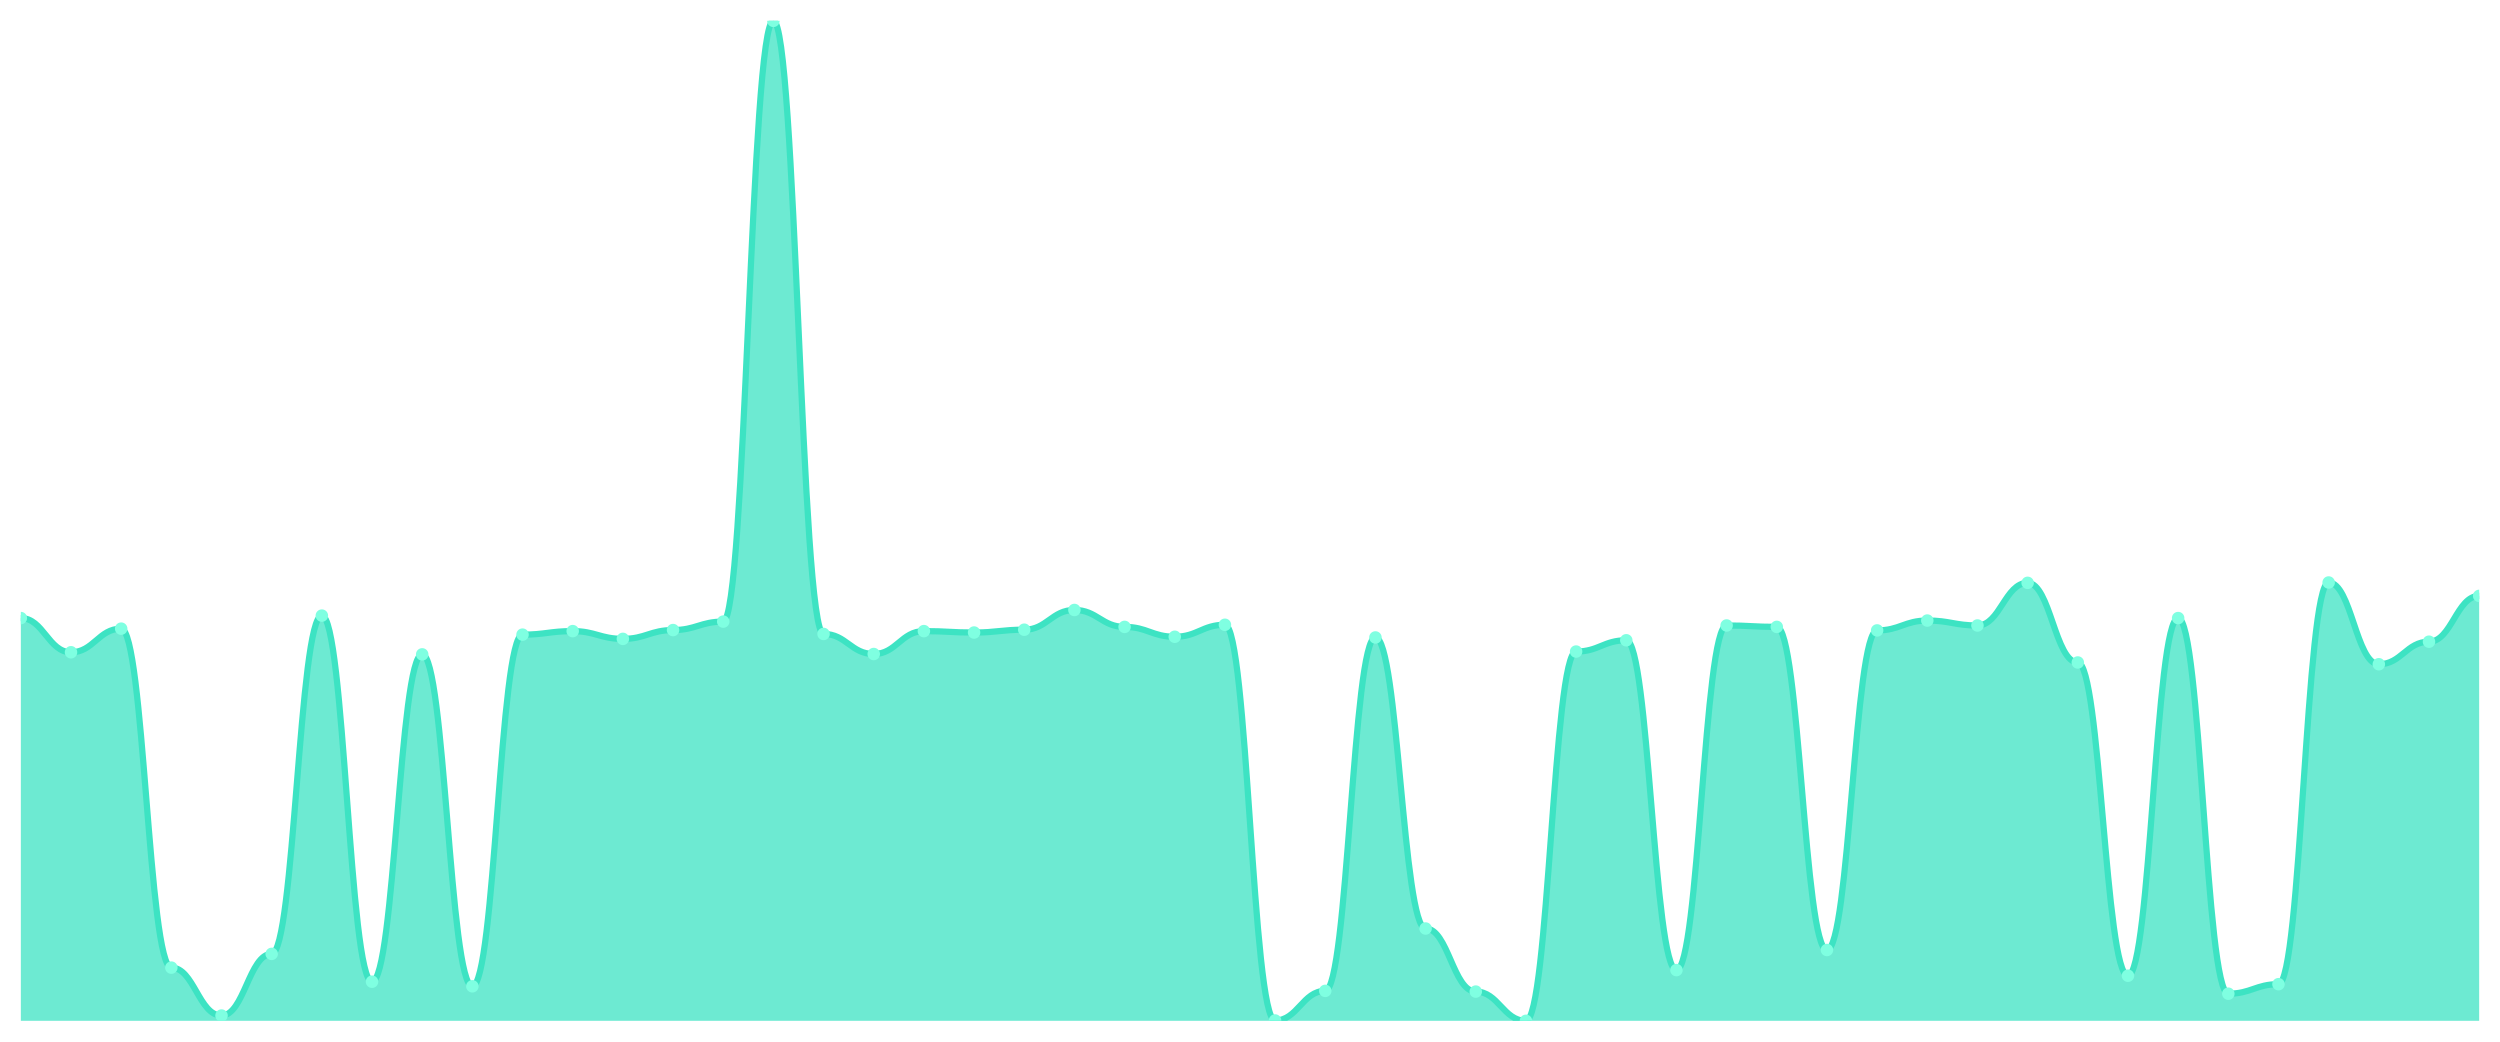
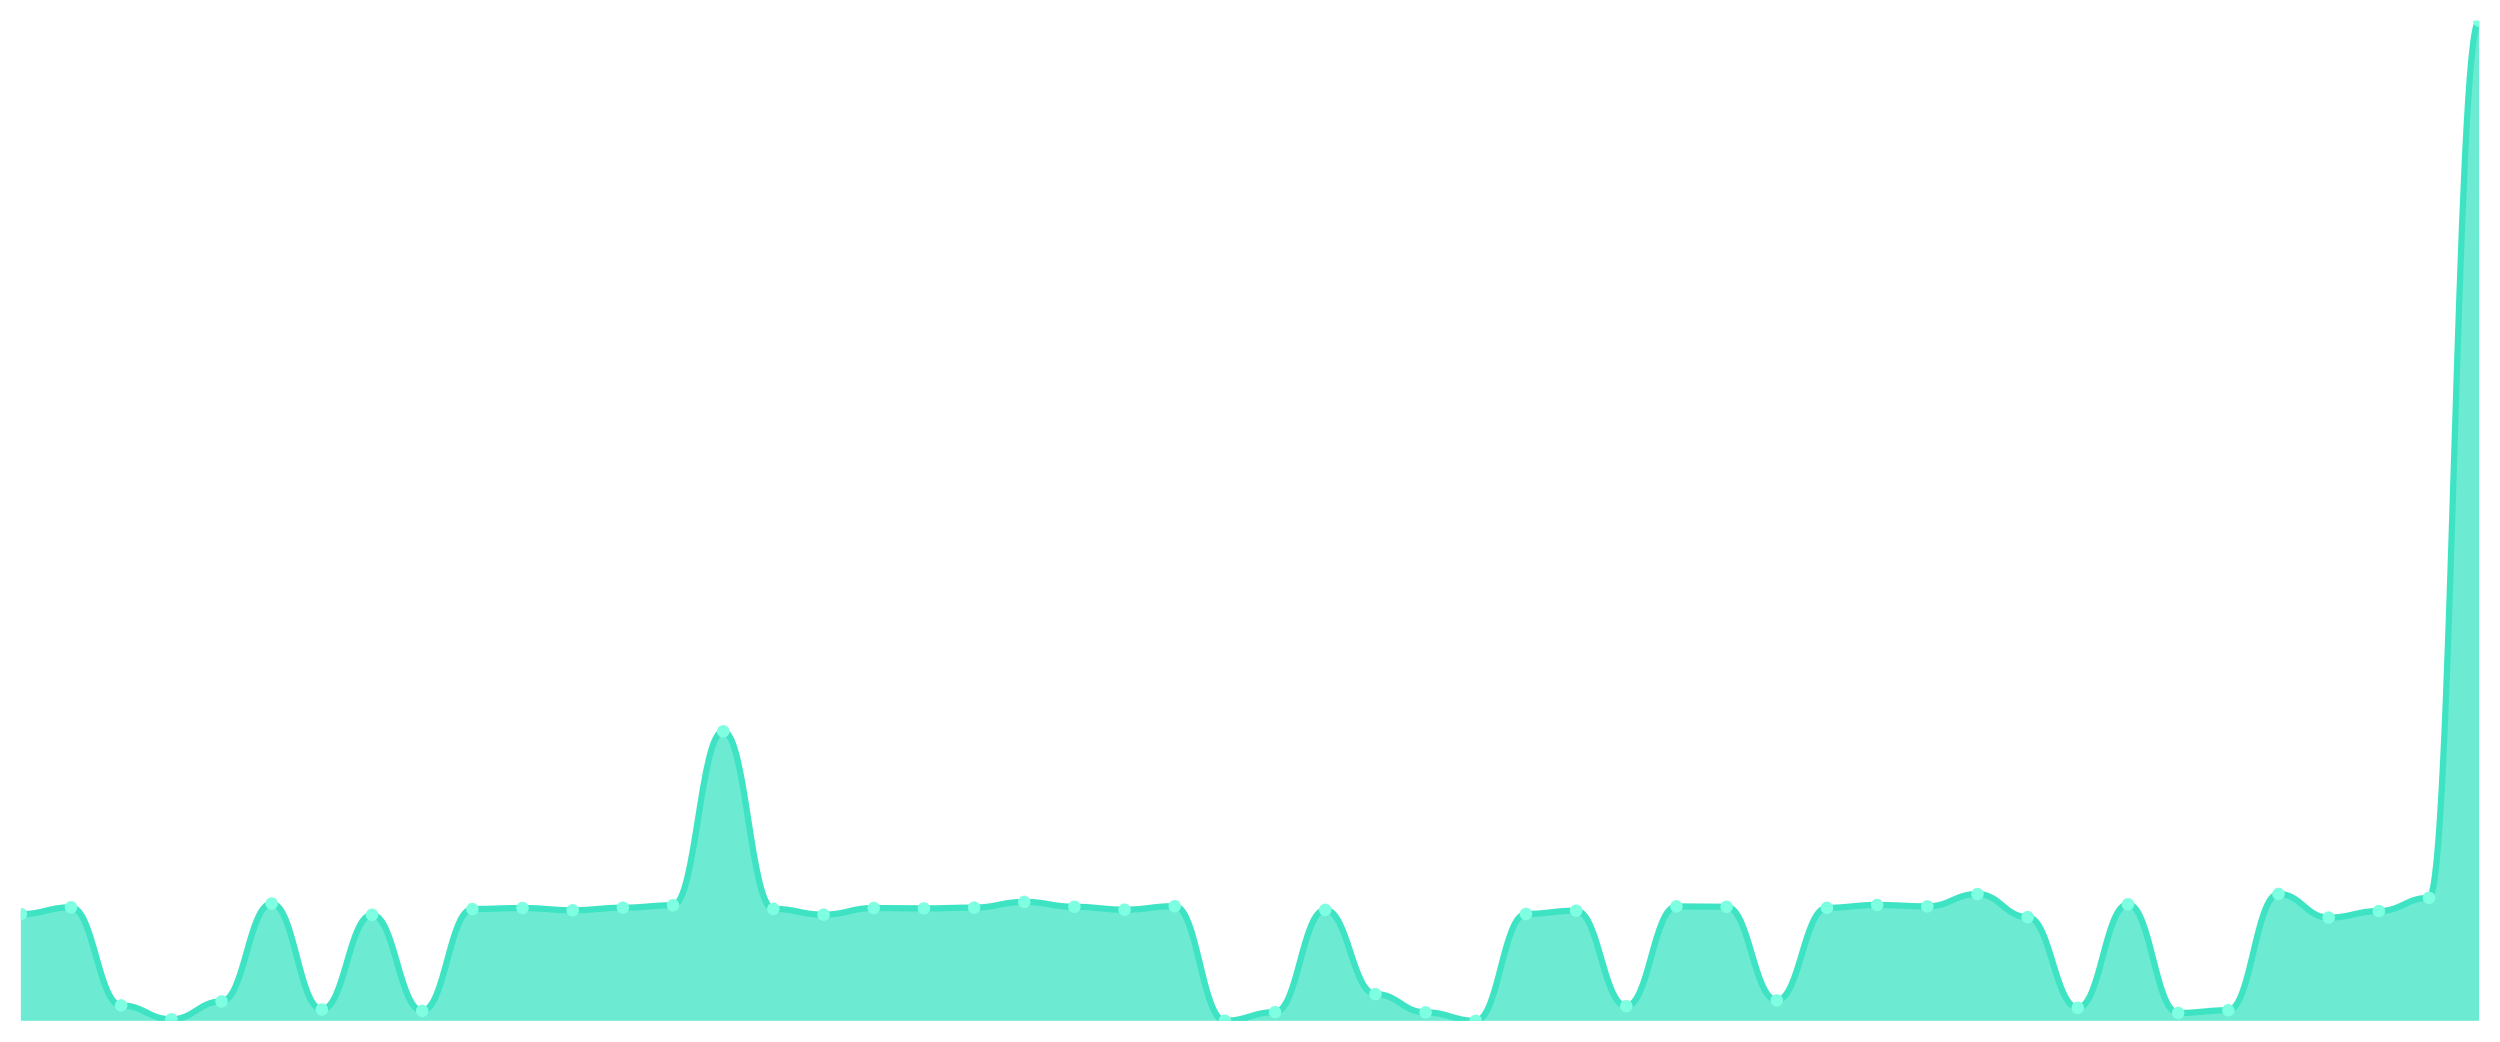
<svg xmlns="http://www.w3.org/2000/svg" viewBox="0 0 1200 500" width="1200" height="500">
  <defs>
    <clipPath id="c">
      <rect x="10" y="10" width="1180" height="480" />
    </clipPath>
  </defs>
  <rect width="1200" height="500" fill="none" />
  <g clip-path="url(#c)">
-     <path d="M 10,490 L 10,296.681 C 20.837,296.681 23.245,313.087 34.082,313.087 C 44.918,313.087 47.327,301.755 58.163,301.755 C 69,301.755 71.408,464.461 82.245,464.461 C 93.082,464.461 95.49,487.463 106.327,487.463 C 117.163,487.463 119.571,457.865 130.408,457.865 C 141.245,457.865 143.653,295.497 154.49,295.497 C 165.327,295.497 167.735,471.226 178.571,471.226 C 189.408,471.226 191.816,314.101 202.653,314.101 C 213.49,314.101 215.898,473.425 226.735,473.425 C 237.571,473.425 239.98,304.63 250.816,304.63 C 261.653,304.63 264.061,302.939 274.898,302.939 C 285.735,302.939 288.143,306.66 298.98,306.66 C 309.816,306.66 312.224,302.431 323.061,302.431 C 333.898,302.431 336.306,298.372 347.143,298.372 C 357.98,298.372 360.388,10 371.224,10 C 382.061,10 384.469,304.292 395.306,304.292 C 406.143,304.292 408.551,313.932 419.388,313.932 C 430.224,313.932 432.633,302.939 443.469,302.939 C 454.306,302.939 456.714,303.615 467.551,303.615 C 478.388,303.615 480.796,302.262 491.633,302.262 C 502.469,302.262 504.878,292.791 515.714,292.791 C 526.551,292.791 528.959,300.909 539.796,300.909 C 550.633,300.909 553.041,305.645 563.878,305.645 C 574.714,305.645 577.122,299.894 587.959,299.894 C 598.796,299.894 601.204,489.831 612.041,489.831 C 622.878,489.831 625.286,475.624 636.122,475.624 C 646.959,475.624 649.367,305.983 660.204,305.983 C 671.041,305.983 673.449,445.687 684.286,445.687 C 695.122,445.687 697.531,475.962 708.367,475.962 C 719.204,475.962 721.612,490 732.449,490 C 743.286,490 745.694,312.748 756.531,312.748 C 767.367,312.748 769.776,307.336 780.612,307.336 C 791.449,307.336 793.857,465.645 804.694,465.645 C 815.531,465.645 817.939,300.233 828.776,300.233 C 839.612,300.233 842.02,300.909 852.857,300.909 C 863.694,300.909 866.102,456.004 876.939,456.004 C 887.776,456.004 890.184,302.6 901.02,302.6 C 911.857,302.6 914.265,297.865 925.102,297.865 C 935.939,297.865 938.347,300.233 949.184,300.233 C 960.02,300.233 962.429,279.767 973.265,279.767 C 984.102,279.767 986.51,317.992 997.347,317.992 C 1008.184,317.992 1010.592,468.351 1021.429,468.351 C 1032.265,468.351 1034.673,296.681 1045.51,296.681 C 1056.347,296.681 1058.755,476.977 1069.592,476.977 C 1080.429,476.977 1082.837,472.41 1093.673,472.41 C 1104.51,472.41 1106.918,279.598 1117.755,279.598 C 1128.592,279.598 1131,318.837 1141.837,318.837 C 1152.673,318.837 1155.082,308.013 1165.918,308.013 C 1176.755,308.013 1179.163,286.025 1190,286.025 L 1190,490 Z" fill="rgba(61,227,195,0.75)" />
-     <path d="M 10,296.681 C 20.837,296.681 23.245,313.087 34.082,313.087 C 44.918,313.087 47.327,301.755 58.163,301.755 C 69,301.755 71.408,464.461 82.245,464.461 C 93.082,464.461 95.49,487.463 106.327,487.463 C 117.163,487.463 119.571,457.865 130.408,457.865 C 141.245,457.865 143.653,295.497 154.49,295.497 C 165.327,295.497 167.735,471.226 178.571,471.226 C 189.408,471.226 191.816,314.101 202.653,314.101 C 213.49,314.101 215.898,473.425 226.735,473.425 C 237.571,473.425 239.98,304.63 250.816,304.63 C 261.653,304.63 264.061,302.939 274.898,302.939 C 285.735,302.939 288.143,306.66 298.98,306.66 C 309.816,306.66 312.224,302.431 323.061,302.431 C 333.898,302.431 336.306,298.372 347.143,298.372 C 357.98,298.372 360.388,10 371.224,10 C 382.061,10 384.469,304.292 395.306,304.292 C 406.143,304.292 408.551,313.932 419.388,313.932 C 430.224,313.932 432.633,302.939 443.469,302.939 C 454.306,302.939 456.714,303.615 467.551,303.615 C 478.388,303.615 480.796,302.262 491.633,302.262 C 502.469,302.262 504.878,292.791 515.714,292.791 C 526.551,292.791 528.959,300.909 539.796,300.909 C 550.633,300.909 553.041,305.645 563.878,305.645 C 574.714,305.645 577.122,299.894 587.959,299.894 C 598.796,299.894 601.204,489.831 612.041,489.831 C 622.878,489.831 625.286,475.624 636.122,475.624 C 646.959,475.624 649.367,305.983 660.204,305.983 C 671.041,305.983 673.449,445.687 684.286,445.687 C 695.122,445.687 697.531,475.962 708.367,475.962 C 719.204,475.962 721.612,490 732.449,490 C 743.286,490 745.694,312.748 756.531,312.748 C 767.367,312.748 769.776,307.336 780.612,307.336 C 791.449,307.336 793.857,465.645 804.694,465.645 C 815.531,465.645 817.939,300.233 828.776,300.233 C 839.612,300.233 842.02,300.909 852.857,300.909 C 863.694,300.909 866.102,456.004 876.939,456.004 C 887.776,456.004 890.184,302.6 901.02,302.6 C 911.857,302.6 914.265,297.865 925.102,297.865 C 935.939,297.865 938.347,300.233 949.184,300.233 C 960.02,300.233 962.429,279.767 973.265,279.767 C 984.102,279.767 986.51,317.992 997.347,317.992 C 1008.184,317.992 1010.592,468.351 1021.429,468.351 C 1032.265,468.351 1034.673,296.681 1045.51,296.681 C 1056.347,296.681 1058.755,476.977 1069.592,476.977 C 1080.429,476.977 1082.837,472.41 1093.673,472.41 C 1104.51,472.41 1106.918,279.598 1117.755,279.598 C 1128.592,279.598 1131,318.837 1141.837,318.837 C 1152.673,318.837 1155.082,308.013 1165.918,308.013 C 1176.755,308.013 1179.163,286.025 1190,286.025" fill="none" stroke="#3de3c3" stroke-width="3" stroke-linecap="round" stroke-linejoin="round" />
-     <circle cx="10" cy="296.681" r="3" fill="#7fffe1" />
-     <circle cx="34.082" cy="313.087" r="3" fill="#7fffe1" />
-     <circle cx="58.163" cy="301.755" r="3" fill="#7fffe1" />
-     <circle cx="82.245" cy="464.461" r="3" fill="#7fffe1" />
-     <circle cx="106.327" cy="487.463" r="3" fill="#7fffe1" />
-     <circle cx="130.408" cy="457.865" r="3" fill="#7fffe1" />
-     <circle cx="154.49" cy="295.497" r="3" fill="#7fffe1" />
-     <circle cx="178.571" cy="471.226" r="3" fill="#7fffe1" />
-     <circle cx="202.653" cy="314.101" r="3" fill="#7fffe1" />
-     <circle cx="226.735" cy="473.425" r="3" fill="#7fffe1" />
-     <circle cx="250.816" cy="304.63" r="3" fill="#7fffe1" />
-     <circle cx="274.898" cy="302.939" r="3" fill="#7fffe1" />
-     <circle cx="298.98" cy="306.66" r="3" fill="#7fffe1" />
-     <circle cx="323.061" cy="302.431" r="3" fill="#7fffe1" />
-     <circle cx="347.143" cy="298.372" r="3" fill="#7fffe1" />
-     <circle cx="371.224" cy="10" r="3" fill="#7fffe1" />
-     <circle cx="395.306" cy="304.292" r="3" fill="#7fffe1" />
-     <circle cx="419.388" cy="313.932" r="3" fill="#7fffe1" />
-     <circle cx="443.469" cy="302.939" r="3" fill="#7fffe1" />
-     <circle cx="467.551" cy="303.615" r="3" fill="#7fffe1" />
-     <circle cx="491.633" cy="302.262" r="3" fill="#7fffe1" />
-     <circle cx="515.714" cy="292.791" r="3" fill="#7fffe1" />
-     <circle cx="539.796" cy="300.909" r="3" fill="#7fffe1" />
-     <circle cx="563.878" cy="305.645" r="3" fill="#7fffe1" />
-     <circle cx="587.959" cy="299.894" r="3" fill="#7fffe1" />
-     <circle cx="612.041" cy="489.831" r="3" fill="#7fffe1" />
-     <circle cx="636.122" cy="475.624" r="3" fill="#7fffe1" />
-     <circle cx="660.204" cy="305.983" r="3" fill="#7fffe1" />
-     <circle cx="684.286" cy="445.687" r="3" fill="#7fffe1" />
-     <circle cx="708.367" cy="475.962" r="3" fill="#7fffe1" />
-     <circle cx="732.449" cy="490" r="3" fill="#7fffe1" />
-     <circle cx="756.531" cy="312.748" r="3" fill="#7fffe1" />
-     <circle cx="780.612" cy="307.336" r="3" fill="#7fffe1" />
-     <circle cx="804.694" cy="465.645" r="3" fill="#7fffe1" />
-     <circle cx="828.776" cy="300.233" r="3" fill="#7fffe1" />
-     <circle cx="852.857" cy="300.909" r="3" fill="#7fffe1" />
-     <circle cx="876.939" cy="456.004" r="3" fill="#7fffe1" />
-     <circle cx="901.02" cy="302.6" r="3" fill="#7fffe1" />
-     <circle cx="925.102" cy="297.865" r="3" fill="#7fffe1" />
-     <circle cx="949.184" cy="300.233" r="3" fill="#7fffe1" />
-     <circle cx="973.265" cy="279.767" r="3" fill="#7fffe1" />
-     <circle cx="997.347" cy="317.992" r="3" fill="#7fffe1" />
-     <circle cx="1021.429" cy="468.351" r="3" fill="#7fffe1" />
-     <circle cx="1045.51" cy="296.681" r="3" fill="#7fffe1" />
-     <circle cx="1069.592" cy="476.977" r="3" fill="#7fffe1" />
-     <circle cx="1093.673" cy="472.41" r="3" fill="#7fffe1" />
-     <circle cx="1117.755" cy="279.598" r="3" fill="#7fffe1" />
-     <circle cx="1141.837" cy="318.837" r="3" fill="#7fffe1" />
-     <circle cx="1165.918" cy="308.013" r="3" fill="#7fffe1" />
-     <circle cx="1190" cy="286.025" r="3" fill="#7fffe1" />
+     <path d="M 10,490 L 10,438.788 C 20.837,438.788 23.245,435.508 34.082,435.508 C 44.918,435.508 47.327,482.607 58.163,482.607 C 69,482.607 71.408,489.266 82.245,489.266 C 93.082,489.266 95.49,480.698 106.327,480.698 C 117.163,480.698 119.571,433.696 130.408,433.696 C 141.245,433.696 143.653,484.565 154.49,484.565 C 165.327,484.565 167.735,439.082 178.571,439.082 C 189.408,439.082 191.816,485.202 202.653,485.202 C 213.49,485.202 215.898,436.34 226.735,436.34 C 237.571,436.34 239.98,435.851 250.816,435.851 C 261.653,435.851 264.061,436.928 274.898,436.928 C 285.735,436.928 288.143,435.704 298.98,435.704 C 309.816,435.704 312.224,434.529 323.061,434.529 C 333.898,434.529 336.306,351.053 347.143,351.053 C 357.98,351.053 360.388,436.242 371.224,436.242 C 382.061,436.242 384.469,439.033 395.306,439.033 C 406.143,439.033 408.551,435.851 419.388,435.851 C 430.224,435.851 432.633,436.047 443.469,436.047 C 454.306,436.047 456.714,435.655 467.551,435.655 C 478.388,435.655 480.796,432.913 491.633,432.913 C 502.469,432.913 504.878,435.263 515.714,435.263 C 526.551,435.263 528.959,436.634 539.796,436.634 C 550.633,436.634 553.041,434.969 563.878,434.969 C 574.714,434.969 577.122,489.951 587.959,489.951 C 598.796,489.951 601.204,485.838 612.041,485.838 C 622.878,485.838 625.286,436.732 636.122,436.732 C 646.959,436.732 649.367,477.173 660.204,477.173 C 671.041,477.173 673.449,485.936 684.286,485.936 C 695.122,485.936 697.531,490 708.367,490 C 719.204,490 721.612,438.69 732.449,438.69 C 743.286,438.69 745.694,437.124 756.531,437.124 C 767.367,437.124 769.776,482.95 780.612,482.95 C 791.449,482.95 793.857,435.067 804.694,435.067 C 815.531,435.067 817.939,435.263 828.776,435.263 C 839.612,435.263 842.02,480.159 852.857,480.159 C 863.694,480.159 866.102,435.753 876.939,435.753 C 887.776,435.753 890.184,434.382 901.02,434.382 C 911.857,434.382 914.265,435.067 925.102,435.067 C 935.939,435.067 938.347,429.143 949.184,429.143 C 960.02,429.143 962.429,440.208 973.265,440.208 C 984.102,440.208 986.51,483.733 997.347,483.733 C 1008.184,483.733 1010.592,434.039 1021.429,434.039 C 1032.265,434.039 1034.673,486.23 1045.51,486.23 C 1056.347,486.23 1058.755,484.908 1069.592,484.908 C 1080.429,484.908 1082.837,429.094 1093.673,429.094 C 1104.51,429.094 1106.918,440.453 1117.755,440.453 C 1128.592,440.453 1131,437.319 1141.837,437.319 C 1152.673,437.319 1155.082,430.955 1165.918,430.955 C 1176.755,430.955 1179.163,10 1190,10 L 1190,490 Z" fill="rgba(61,227,195,0.75)" />
+     <path d="M 10,438.788 C 20.837,438.788 23.245,435.508 34.082,435.508 C 44.918,435.508 47.327,482.607 58.163,482.607 C 69,482.607 71.408,489.266 82.245,489.266 C 93.082,489.266 95.49,480.698 106.327,480.698 C 117.163,480.698 119.571,433.696 130.408,433.696 C 141.245,433.696 143.653,484.565 154.49,484.565 C 165.327,484.565 167.735,439.082 178.571,439.082 C 189.408,439.082 191.816,485.202 202.653,485.202 C 213.49,485.202 215.898,436.34 226.735,436.34 C 237.571,436.34 239.98,435.851 250.816,435.851 C 261.653,435.851 264.061,436.928 274.898,436.928 C 285.735,436.928 288.143,435.704 298.98,435.704 C 309.816,435.704 312.224,434.529 323.061,434.529 C 333.898,434.529 336.306,351.053 347.143,351.053 C 357.98,351.053 360.388,436.242 371.224,436.242 C 382.061,436.242 384.469,439.033 395.306,439.033 C 406.143,439.033 408.551,435.851 419.388,435.851 C 430.224,435.851 432.633,436.047 443.469,436.047 C 454.306,436.047 456.714,435.655 467.551,435.655 C 478.388,435.655 480.796,432.913 491.633,432.913 C 502.469,432.913 504.878,435.263 515.714,435.263 C 526.551,435.263 528.959,436.634 539.796,436.634 C 550.633,436.634 553.041,434.969 563.878,434.969 C 574.714,434.969 577.122,489.951 587.959,489.951 C 598.796,489.951 601.204,485.838 612.041,485.838 C 622.878,485.838 625.286,436.732 636.122,436.732 C 646.959,436.732 649.367,477.173 660.204,477.173 C 671.041,477.173 673.449,485.936 684.286,485.936 C 695.122,485.936 697.531,490 708.367,490 C 719.204,490 721.612,438.69 732.449,438.69 C 743.286,438.69 745.694,437.124 756.531,437.124 C 767.367,437.124 769.776,482.95 780.612,482.95 C 791.449,482.95 793.857,435.067 804.694,435.067 C 815.531,435.067 817.939,435.263 828.776,435.263 C 839.612,435.263 842.02,480.159 852.857,480.159 C 863.694,480.159 866.102,435.753 876.939,435.753 C 887.776,435.753 890.184,434.382 901.02,434.382 C 911.857,434.382 914.265,435.067 925.102,435.067 C 935.939,435.067 938.347,429.143 949.184,429.143 C 960.02,429.143 962.429,440.208 973.265,440.208 C 984.102,440.208 986.51,483.733 997.347,483.733 C 1008.184,483.733 1010.592,434.039 1021.429,434.039 C 1032.265,434.039 1034.673,486.23 1045.51,486.23 C 1056.347,486.23 1058.755,484.908 1069.592,484.908 C 1080.429,484.908 1082.837,429.094 1093.673,429.094 C 1104.51,429.094 1106.918,440.453 1117.755,440.453 C 1128.592,440.453 1131,437.319 1141.837,437.319 C 1152.673,437.319 1155.082,430.955 1165.918,430.955 C 1176.755,430.955 1179.163,10 1190,10" fill="none" stroke="#3de3c3" stroke-width="3" stroke-linecap="round" stroke-linejoin="round" />
+     <circle cx="10" cy="438.788" r="3" fill="#7fffe1" />
+     <circle cx="34.082" cy="435.508" r="3" fill="#7fffe1" />
+     <circle cx="58.163" cy="482.607" r="3" fill="#7fffe1" />
+     <circle cx="82.245" cy="489.266" r="3" fill="#7fffe1" />
+     <circle cx="106.327" cy="480.698" r="3" fill="#7fffe1" />
+     <circle cx="130.408" cy="433.696" r="3" fill="#7fffe1" />
+     <circle cx="154.49" cy="484.565" r="3" fill="#7fffe1" />
+     <circle cx="178.571" cy="439.082" r="3" fill="#7fffe1" />
+     <circle cx="202.653" cy="485.202" r="3" fill="#7fffe1" />
+     <circle cx="226.735" cy="436.34" r="3" fill="#7fffe1" />
+     <circle cx="250.816" cy="435.851" r="3" fill="#7fffe1" />
+     <circle cx="274.898" cy="436.928" r="3" fill="#7fffe1" />
+     <circle cx="298.98" cy="435.704" r="3" fill="#7fffe1" />
+     <circle cx="323.061" cy="434.529" r="3" fill="#7fffe1" />
+     <circle cx="347.143" cy="351.053" r="3" fill="#7fffe1" />
+     <circle cx="371.224" cy="436.242" r="3" fill="#7fffe1" />
+     <circle cx="395.306" cy="439.033" r="3" fill="#7fffe1" />
+     <circle cx="419.388" cy="435.851" r="3" fill="#7fffe1" />
+     <circle cx="443.469" cy="436.047" r="3" fill="#7fffe1" />
+     <circle cx="467.551" cy="435.655" r="3" fill="#7fffe1" />
+     <circle cx="491.633" cy="432.913" r="3" fill="#7fffe1" />
+     <circle cx="515.714" cy="435.263" r="3" fill="#7fffe1" />
+     <circle cx="539.796" cy="436.634" r="3" fill="#7fffe1" />
+     <circle cx="563.878" cy="434.969" r="3" fill="#7fffe1" />
+     <circle cx="587.959" cy="489.951" r="3" fill="#7fffe1" />
+     <circle cx="612.041" cy="485.838" r="3" fill="#7fffe1" />
+     <circle cx="636.122" cy="436.732" r="3" fill="#7fffe1" />
+     <circle cx="660.204" cy="477.173" r="3" fill="#7fffe1" />
+     <circle cx="684.286" cy="485.936" r="3" fill="#7fffe1" />
+     <circle cx="708.367" cy="490" r="3" fill="#7fffe1" />
+     <circle cx="732.449" cy="438.69" r="3" fill="#7fffe1" />
+     <circle cx="756.531" cy="437.124" r="3" fill="#7fffe1" />
+     <circle cx="780.612" cy="482.95" r="3" fill="#7fffe1" />
+     <circle cx="804.694" cy="435.067" r="3" fill="#7fffe1" />
+     <circle cx="828.776" cy="435.263" r="3" fill="#7fffe1" />
+     <circle cx="852.857" cy="480.159" r="3" fill="#7fffe1" />
+     <circle cx="876.939" cy="435.753" r="3" fill="#7fffe1" />
+     <circle cx="901.02" cy="434.382" r="3" fill="#7fffe1" />
+     <circle cx="925.102" cy="435.067" r="3" fill="#7fffe1" />
+     <circle cx="949.184" cy="429.143" r="3" fill="#7fffe1" />
+     <circle cx="973.265" cy="440.208" r="3" fill="#7fffe1" />
+     <circle cx="997.347" cy="483.733" r="3" fill="#7fffe1" />
+     <circle cx="1021.429" cy="434.039" r="3" fill="#7fffe1" />
+     <circle cx="1045.51" cy="486.23" r="3" fill="#7fffe1" />
+     <circle cx="1069.592" cy="484.908" r="3" fill="#7fffe1" />
+     <circle cx="1093.673" cy="429.094" r="3" fill="#7fffe1" />
+     <circle cx="1117.755" cy="440.453" r="3" fill="#7fffe1" />
+     <circle cx="1141.837" cy="437.319" r="3" fill="#7fffe1" />
+     <circle cx="1165.918" cy="430.955" r="3" fill="#7fffe1" />
+     <circle cx="1190" cy="10" r="3" fill="#7fffe1" />
  </g>
</svg>
